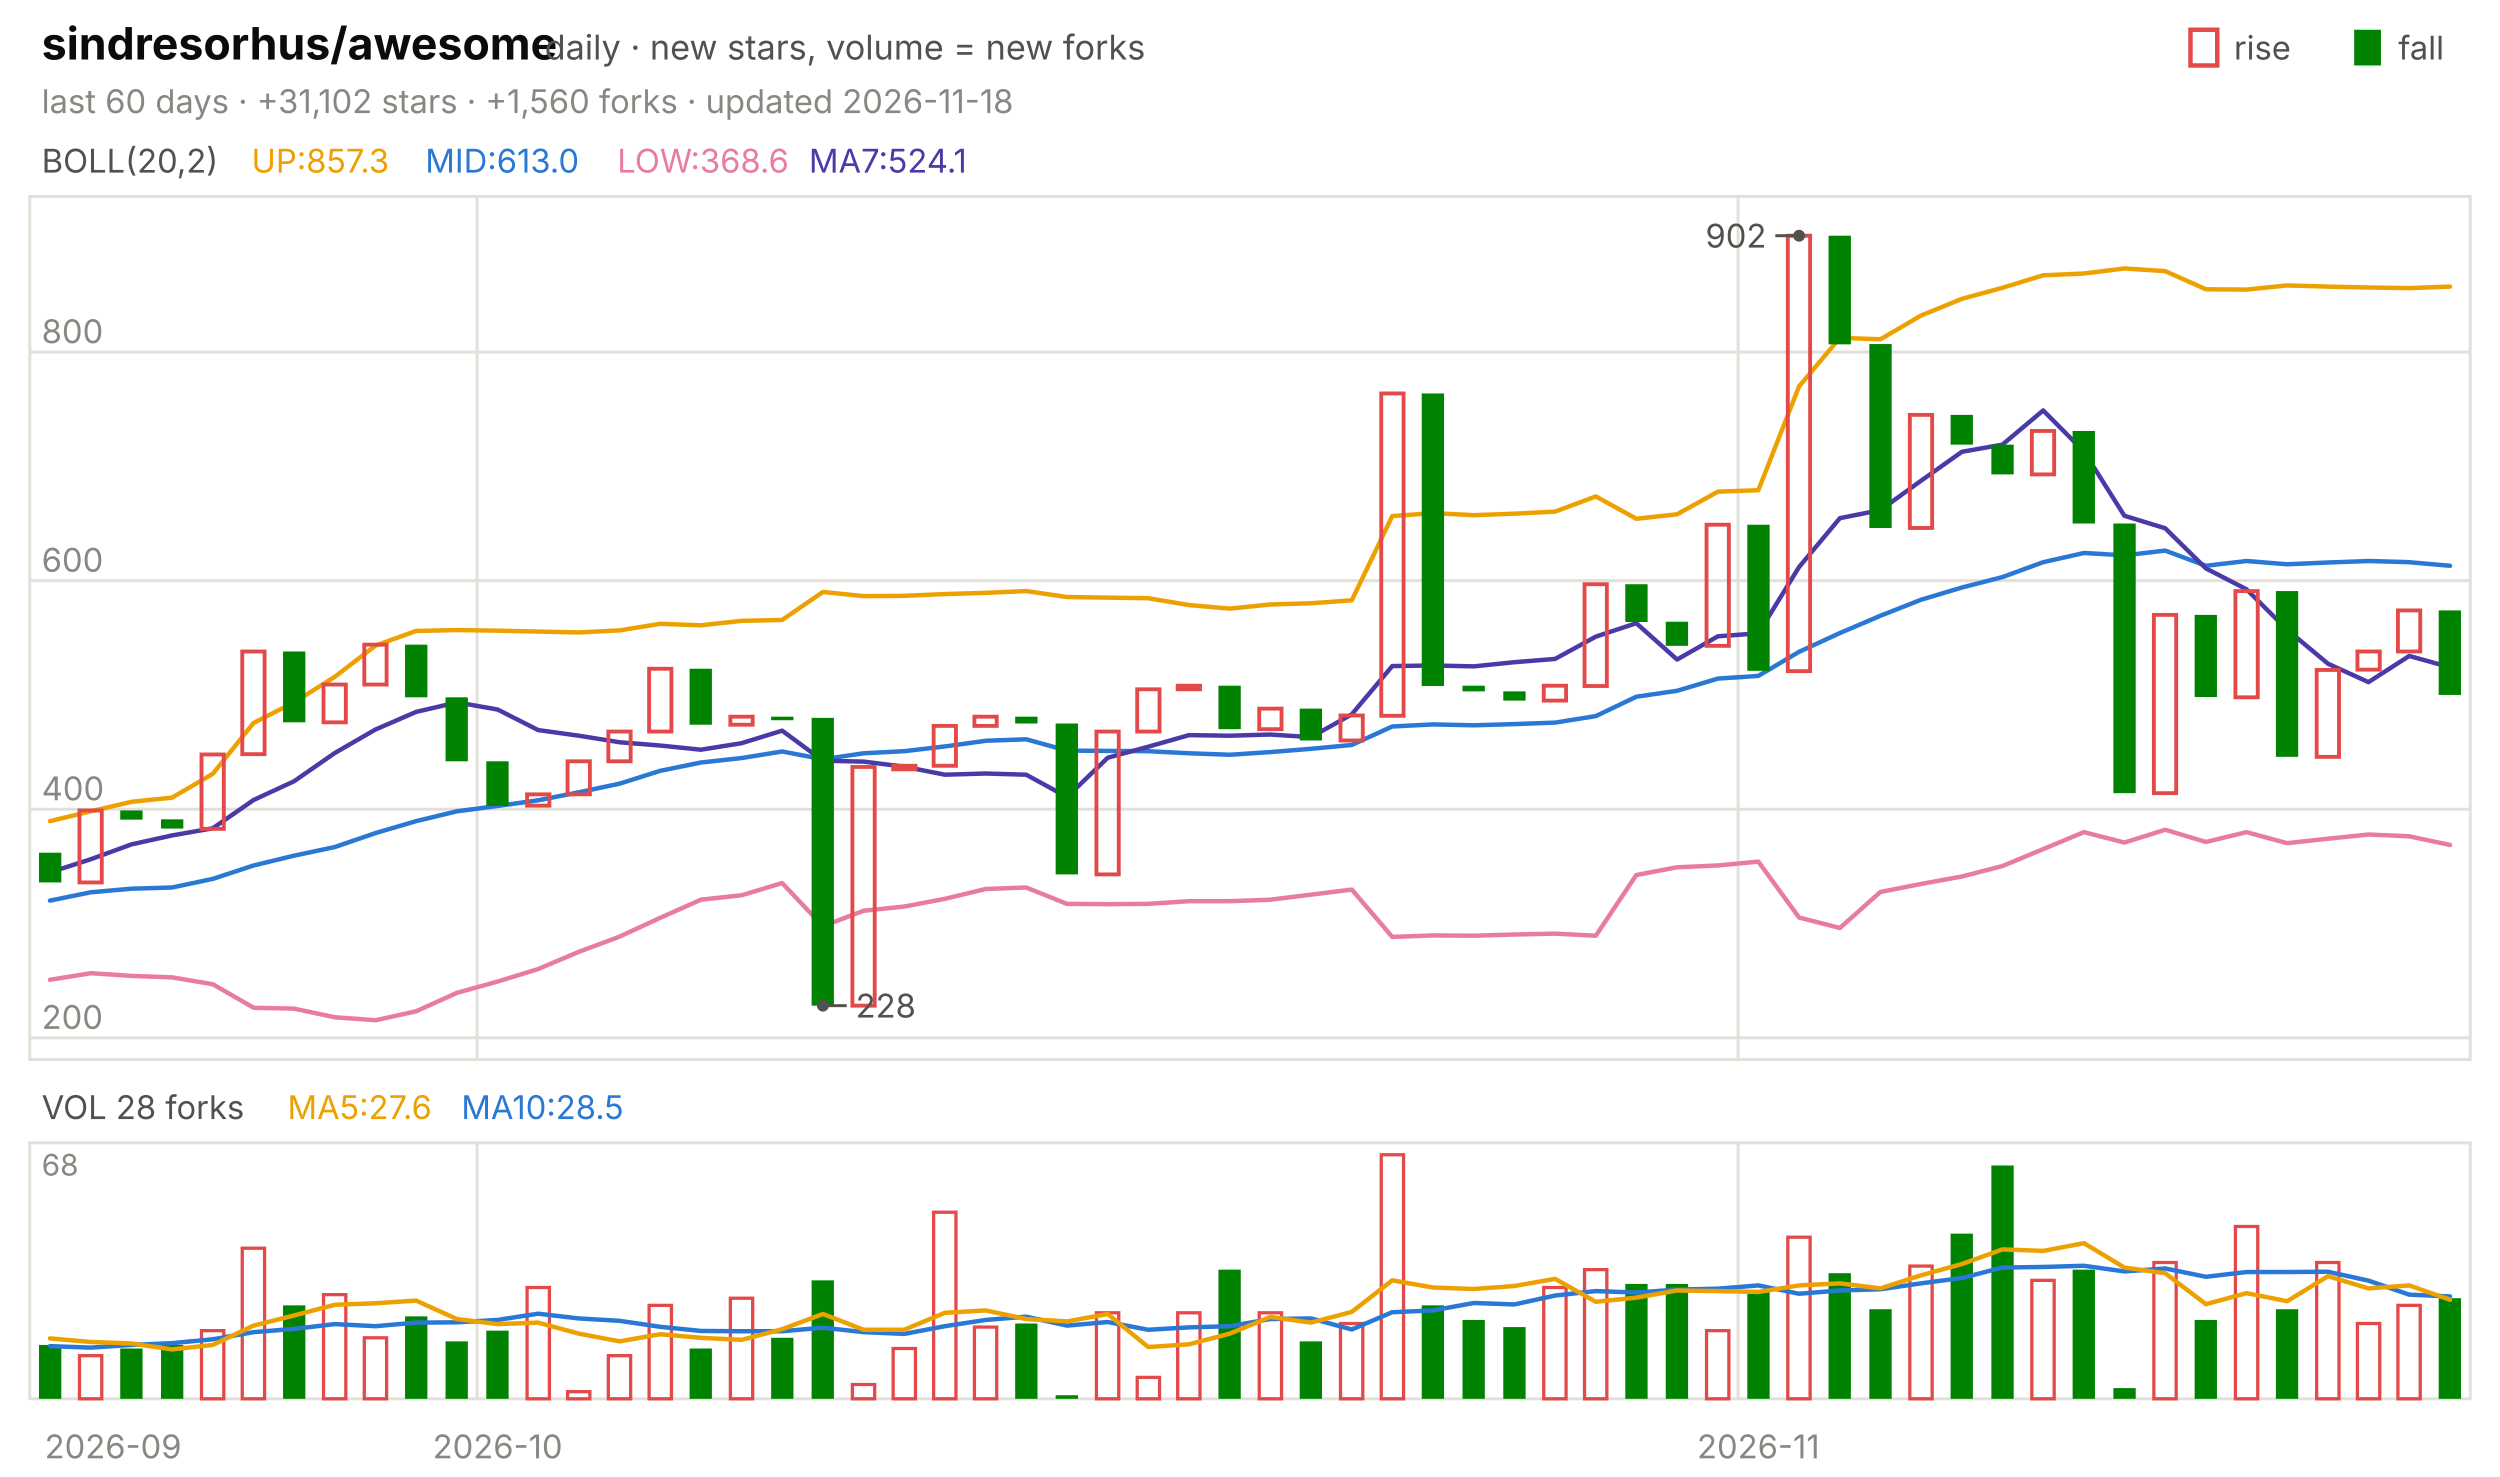
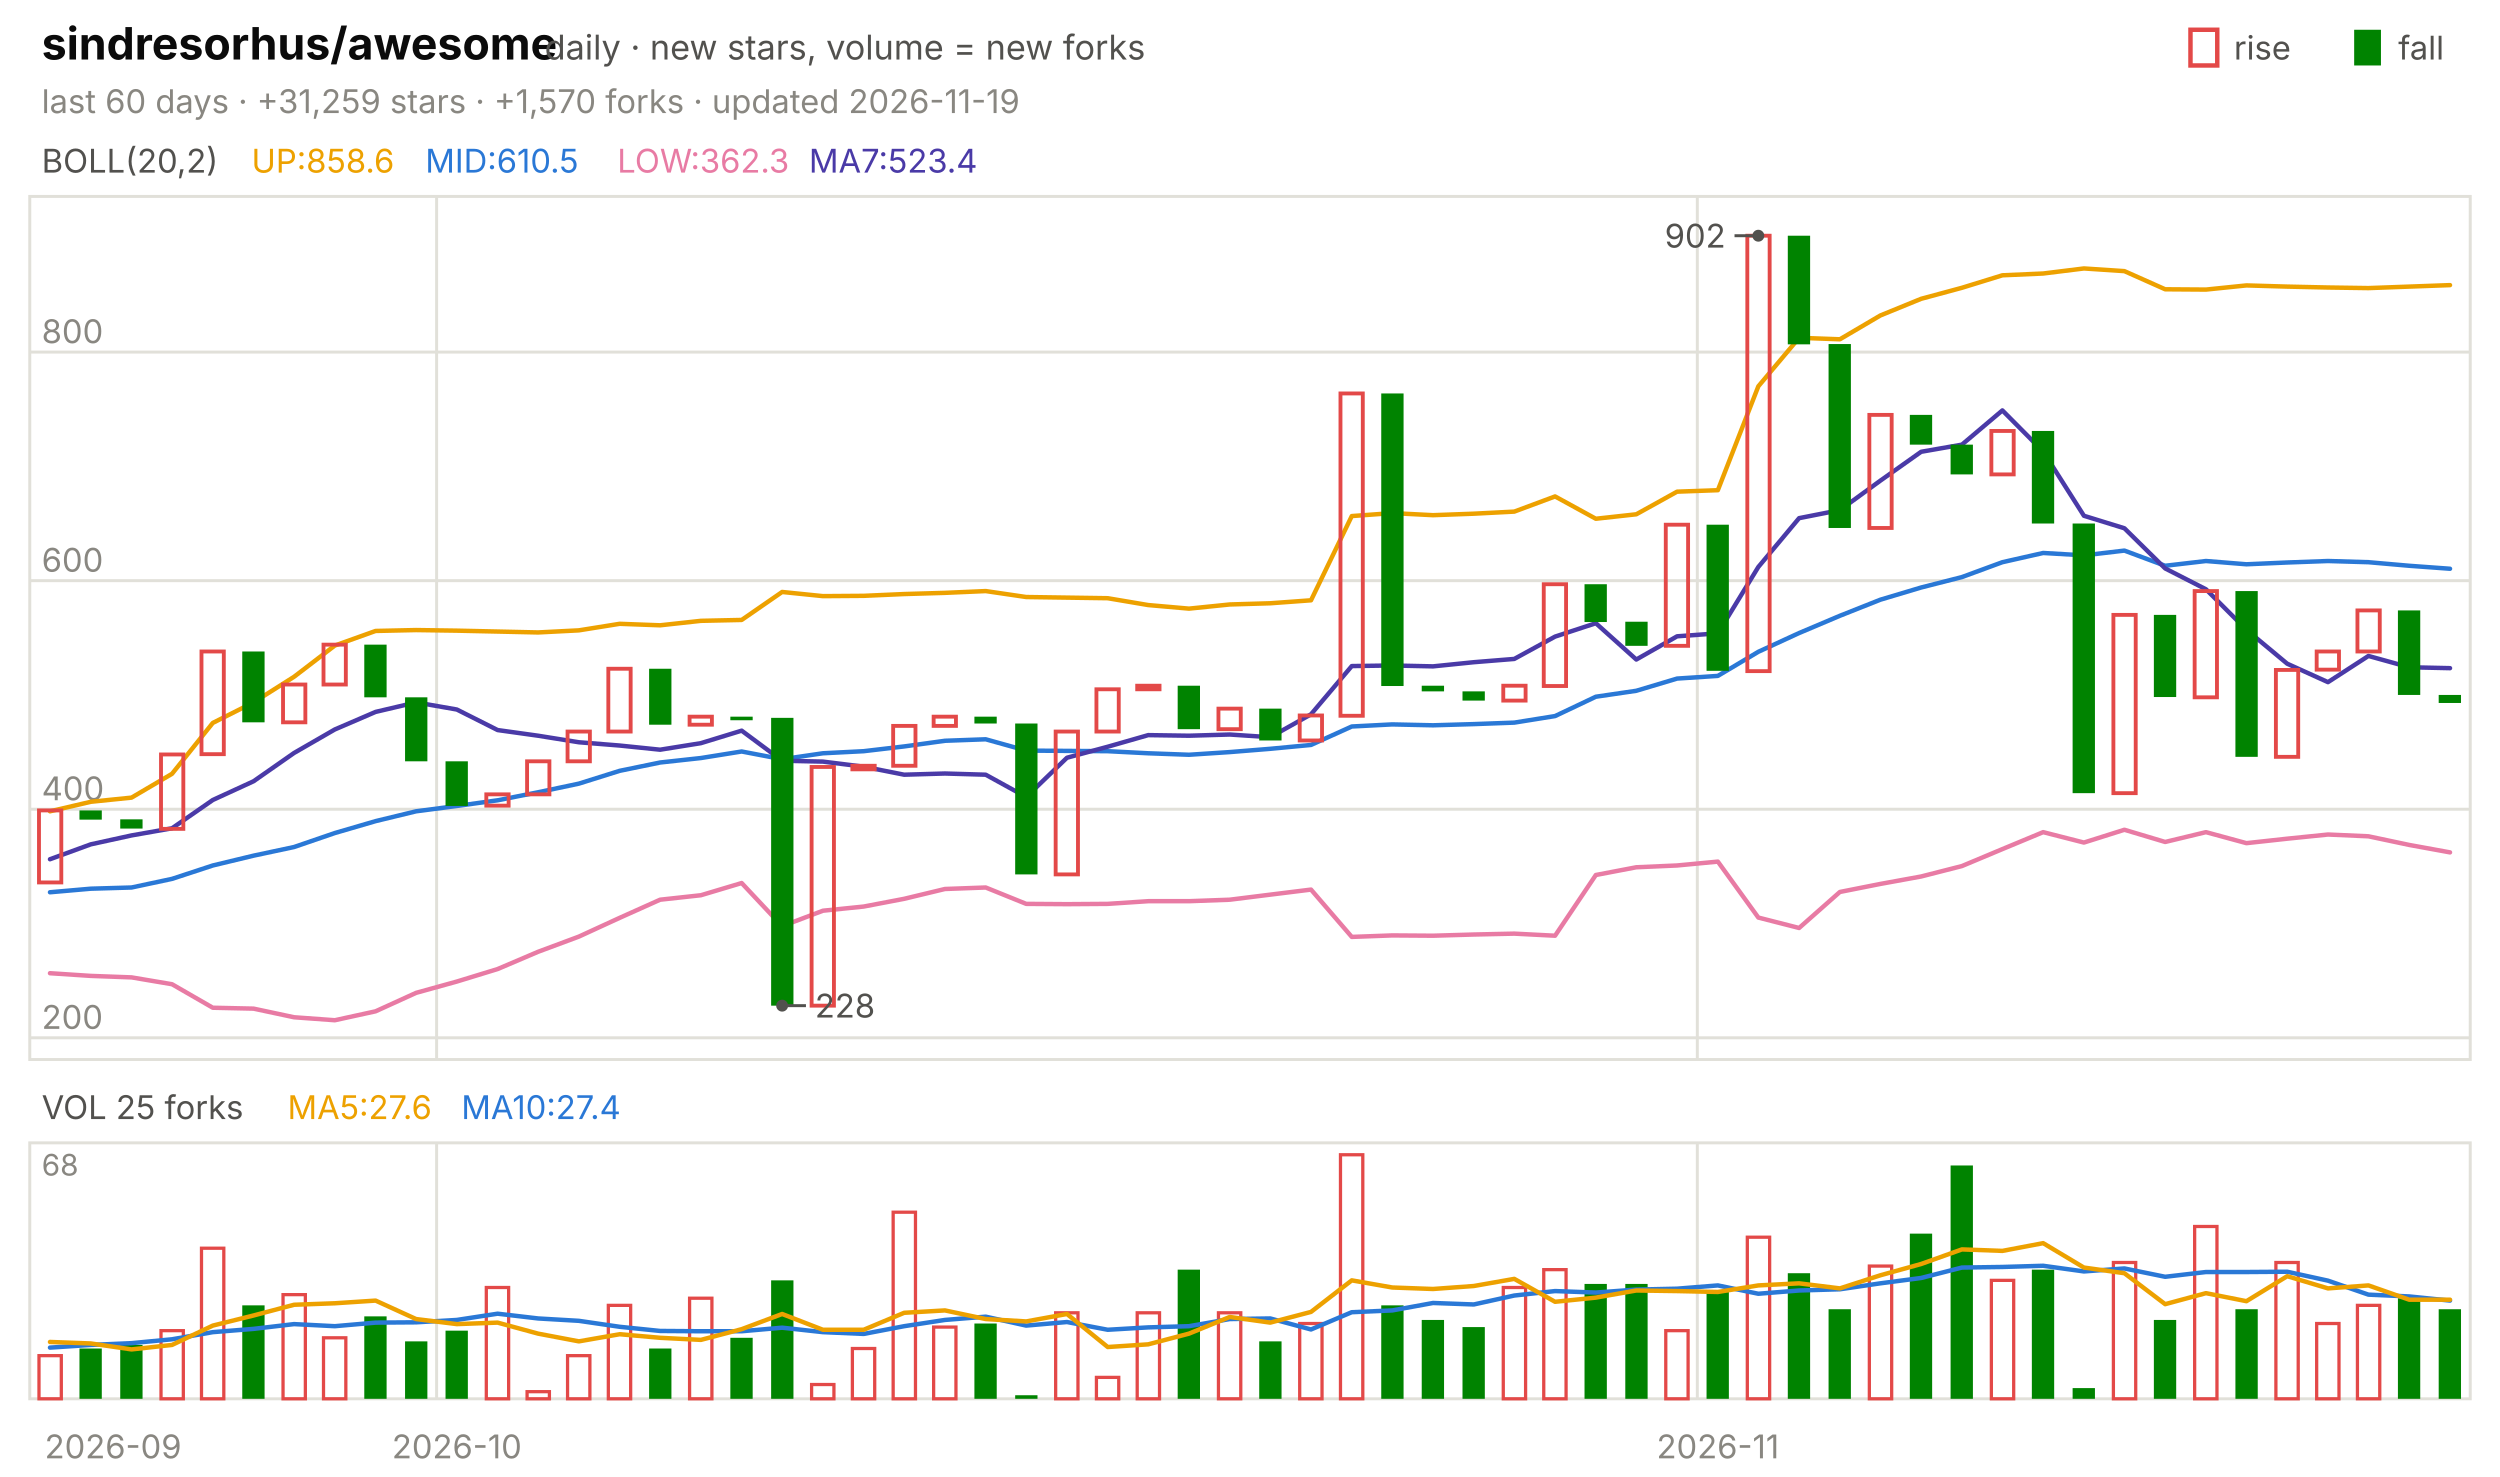
<svg xmlns="http://www.w3.org/2000/svg" viewBox="0 0 840 496" width="840" height="496" font-family="-apple-system,'Segoe UI',system-ui,sans-serif" role="img" aria-label="sindresorhus/awesome candlestick chart">
  <text x="14.0" y="20.0" font-size="15" fill="#0b0b0b" font-weight="650">sindresorhus/awesome</text>
  <text x="183.0" y="20.0" font-size="11.5" fill="#52514e">daily · new stars, volume = new forks</text>
  <text x="805.8" y="20.0" font-size="11.0" fill="#52514e">fall</text>
  <rect x="791" y="10" width="9" height="12" fill="#008300" />
  <text x="750.6" y="20.0" font-size="11.0" fill="#52514e">rise</text>
  <rect x="736" y="10" width="9" height="12" fill="none" stroke="#e34948" stroke-width="1.5" />
-   <text x="14.0" y="38.0" font-size="11.0" fill="#898781">last 60 days · +31,102 stars · +1,560 forks · updated 2026-11-18</text>
+   <text x="14.0" y="38.0" font-size="11.0" fill="#898781">last 60 days · +31,259 stars · +1,570 forks · updated 2026-11-19</text>
  <rect x="10" y="66" width="820" height="290" fill="none" stroke="#e1e0d9" />
  <rect x="10" y="384" width="820" height="86" fill="none" stroke="#e1e0d9" />
  <text x="38.0" y="490.0" font-size="11.0" fill="#898781" text-anchor="middle">2026-09</text>
-   <line x1="160.3" y1="66.0" x2="160.3" y2="356.0" stroke="#e1e0d9" stroke-width="1.0" />
-   <line x1="160.3" y1="384.0" x2="160.3" y2="470.0" stroke="#e1e0d9" stroke-width="1.0" />
-   <text x="167.2" y="490.0" font-size="11.0" fill="#898781" text-anchor="middle">2026-10</text>
-   <line x1="584.0" y1="66.0" x2="584.0" y2="356.0" stroke="#e1e0d9" stroke-width="1.0" />
-   <line x1="584.0" y1="384.0" x2="584.0" y2="470.0" stroke="#e1e0d9" stroke-width="1.0" />
-   <text x="590.8" y="490.0" font-size="11.0" fill="#898781" text-anchor="middle">2026-11</text>
+   <line x1="146.7" y1="66.0" x2="146.7" y2="356.0" stroke="#e1e0d9" stroke-width="1.0" />
+   <line x1="146.7" y1="384.0" x2="146.7" y2="470.0" stroke="#e1e0d9" stroke-width="1.0" />
+   <text x="153.5" y="490.0" font-size="11.0" fill="#898781" text-anchor="middle">2026-10</text>
+   <line x1="570.3" y1="66.0" x2="570.3" y2="356.0" stroke="#e1e0d9" stroke-width="1.0" />
+   <line x1="570.3" y1="384.0" x2="570.3" y2="470.0" stroke="#e1e0d9" stroke-width="1.0" />
+   <text x="577.2" y="490.0" font-size="11.0" fill="#898781" text-anchor="middle">2026-11</text>
  <text x="14.0" y="58.0" font-size="11.0" fill="#52514e">BOLL(20,2)</text>
-   <text x="84.5" y="58.0" font-size="11.0" fill="#eda100">UP:857.3</text>
-   <text x="142.9" y="58.0" font-size="11.0" fill="#2a78d6">MID:613.0</text>
-   <text x="207.4" y="58.0" font-size="11.0" fill="#e87ba4">LOW:368.6</text>
-   <text x="271.8" y="58.0" font-size="11.0" fill="#4a3aa7">MA7:524.1</text>
+   <text x="84.5" y="58.0" font-size="11.0" fill="#eda100">UP:858.6</text>
+   <text x="142.9" y="58.0" font-size="11.0" fill="#2a78d6">MID:610.5</text>
+   <text x="207.4" y="58.0" font-size="11.0" fill="#e87ba4">LOW:362.3</text>
+   <text x="271.8" y="58.0" font-size="11.0" fill="#4a3aa7">MA7:523.4</text>
  <line x1="10.0" y1="348.7" x2="830.0" y2="348.7" stroke="#e1e0d9" stroke-width="1.0" />
  <text x="14.0" y="345.7" font-size="11.0" fill="#898781">200</text>
  <line x1="10.0" y1="271.9" x2="830.0" y2="271.9" stroke="#e1e0d9" stroke-width="1.0" />
  <text x="14.0" y="268.9" font-size="11.0" fill="#898781">400</text>
  <line x1="10.0" y1="195.1" x2="830.0" y2="195.1" stroke="#e1e0d9" stroke-width="1.0" />
  <text x="14.0" y="192.1" font-size="11.0" fill="#898781">600</text>
  <line x1="10.0" y1="118.3" x2="830.0" y2="118.3" stroke="#e1e0d9" stroke-width="1.0" />
  <text x="14.0" y="115.3" font-size="11.0" fill="#898781">800</text>
-   <polyline points="16.8,275.9 30.5,272.6 44.2,269.4 57.8,268.0 71.5,260.0 85.2,242.9 98.8,236.0 112.5,227.4 126.2,216.9 139.8,212.0 153.5,211.7 167.2,211.9 180.8,212.2 194.5,212.5 208.2,211.8 221.8,209.6 235.5,210.1 249.2,208.6 262.8,208.3 276.5,198.9 290.2,200.3 303.8,200.2 317.5,199.6 331.2,199.2 344.8,198.6 358.5,200.6 372.2,200.8 385.8,201.0 399.5,203.3 413.2,204.5 426.8,203.1 440.5,202.7 454.2,201.7 467.8,173.4 481.5,172.4 495.2,173.1 508.8,172.6 522.5,171.9 536.2,166.8 549.8,174.3 563.5,172.8 577.2,165.2 590.8,164.7 604.5,129.8 618.2,113.5 631.8,114.0 645.5,106.0 659.2,100.4 672.8,96.7 686.5,92.5 700.2,91.9 713.8,90.2 727.5,91.1 741.2,97.2 754.8,97.3 768.5,95.9 782.2,96.3 795.8,96.6 809.5,96.8 823.2,96.3" fill="none" stroke="#eda100" stroke-width="1.5" stroke-linejoin="round" stroke-linecap="round" />
-   <polyline points="16.8,302.6 30.5,299.8 44.2,298.6 57.8,298.2 71.5,295.3 85.2,290.8 98.8,287.5 112.5,284.6 126.2,279.9 139.8,275.9 153.5,272.6 167.2,270.8 180.8,268.9 194.5,266.2 208.2,263.3 221.8,259.0 235.5,256.2 249.2,254.7 262.8,252.5 276.5,255.1 290.2,253.1 303.8,252.4 317.5,250.8 331.2,248.9 344.8,248.4 358.5,252.2 372.2,252.3 385.8,252.4 399.5,253.1 413.2,253.6 426.8,252.7 440.5,251.6 454.2,250.3 467.8,244.1 481.5,243.4 495.2,243.7 508.8,243.3 522.5,242.8 536.2,240.6 549.8,234.1 563.5,232.1 577.2,228.0 590.8,227.1 604.5,219.0 618.2,212.7 631.8,206.9 645.5,201.5 659.2,197.4 672.8,193.9 686.5,188.9 700.2,185.8 713.8,186.6 727.5,185.0 741.2,190.1 754.8,188.5 768.5,189.6 782.2,189.0 795.8,188.5 809.5,188.9 823.2,190.1" fill="none" stroke="#2a78d6" stroke-width="1.5" stroke-linejoin="round" stroke-linecap="round" />
-   <polyline points="16.8,329.2 30.5,327.0 44.2,327.9 57.8,328.4 71.5,330.7 85.2,338.6 98.8,338.9 112.5,341.8 126.2,342.8 139.8,339.8 153.5,333.6 167.2,329.8 180.8,325.6 194.5,319.8 208.2,314.7 221.8,308.4 235.5,302.3 249.2,300.8 262.8,296.7 276.5,311.2 290.2,306.0 303.8,304.6 317.5,302.0 331.2,298.7 344.8,298.2 358.5,303.7 372.2,303.8 385.8,303.7 399.5,302.8 413.2,302.8 426.8,302.3 440.5,300.6 454.2,298.9 467.8,314.8 481.5,314.3 495.2,314.4 508.8,314.0 522.5,313.7 536.2,314.4 549.8,294.0 563.5,291.4 577.2,290.8 590.8,289.5 604.5,308.3 618.2,311.8 631.8,299.7 645.5,297.0 659.2,294.5 672.8,291.0 686.5,285.3 700.2,279.6 713.8,283.1 727.5,278.8 741.2,282.9 754.8,279.6 768.5,283.3 782.2,281.8 795.8,280.4 809.5,281.0 823.2,283.9" fill="none" stroke="#e87ba4" stroke-width="1.5" stroke-linejoin="round" stroke-linecap="round" />
-   <polyline points="16.8,293.1 30.5,288.7 44.2,283.7 57.8,280.7 71.5,278.3 85.2,268.8 98.8,262.5 112.5,253.0 126.2,245.1 139.8,239.2 153.5,236.0 167.2,238.4 180.8,245.3 194.5,247.2 208.2,249.4 221.8,250.5 235.5,251.9 249.2,249.7 262.8,245.5 276.5,255.6 290.2,255.9 303.8,257.6 317.5,260.3 331.2,259.9 344.8,260.3 358.5,267.8 372.2,254.6 385.8,250.9 399.5,247.0 413.2,247.2 426.8,246.8 440.5,247.7 454.2,240.0 467.8,223.8 481.5,223.6 495.2,223.9 508.8,222.5 522.5,221.4 536.2,213.9 549.8,209.4 563.5,221.6 577.2,213.8 590.8,212.8 604.5,190.5 618.2,174.1 631.8,171.4 645.5,161.5 659.2,151.8 672.8,149.4 686.5,137.9 700.2,151.7 713.8,173.3 727.5,177.5 741.2,191.0 754.8,198.0 768.5,211.6 782.2,223.0 795.8,229.2 809.5,220.4 823.2,224.2" fill="none" stroke="#4a3aa7" stroke-width="1.5" stroke-linejoin="round" stroke-linecap="round" />
-   <rect x="13.1" y="286.5" width="7.5" height="10.0" fill="#008300" />
-   <rect x="26.7" y="272.3" width="7.5" height="24.2" fill="none" stroke="#e34948" stroke-width="1.3" />
-   <rect x="40.4" y="272.3" width="7.5" height="3.1" fill="#008300" />
-   <rect x="54.1" y="275.3" width="7.5" height="3.1" fill="#008300" />
-   <rect x="67.7" y="253.5" width="7.5" height="25.0" fill="none" stroke="#e34948" stroke-width="1.3" />
-   <rect x="81.4" y="218.9" width="7.5" height="34.5" fill="none" stroke="#e34948" stroke-width="1.3" />
-   <rect x="95.1" y="218.9" width="7.5" height="23.8" fill="#008300" />
-   <rect x="108.7" y="230.0" width="7.5" height="12.7" fill="none" stroke="#e34948" stroke-width="1.3" />
-   <rect x="122.4" y="216.6" width="7.5" height="13.4" fill="none" stroke="#e34948" stroke-width="1.3" />
-   <rect x="136.1" y="216.6" width="7.5" height="17.7" fill="#008300" />
-   <rect x="149.7" y="234.3" width="7.5" height="21.5" fill="#008300" />
-   <rect x="163.4" y="255.8" width="7.5" height="15.0" fill="#008300" />
-   <rect x="177.1" y="266.9" width="7.5" height="3.8" fill="none" stroke="#e34948" stroke-width="1.3" />
-   <rect x="190.7" y="255.8" width="7.5" height="11.1" fill="none" stroke="#e34948" stroke-width="1.3" />
-   <rect x="204.4" y="245.8" width="7.5" height="10.0" fill="none" stroke="#e34948" stroke-width="1.3" />
-   <rect x="218.1" y="224.7" width="7.5" height="21.1" fill="none" stroke="#e34948" stroke-width="1.3" />
-   <rect x="231.7" y="224.7" width="7.5" height="18.8" fill="#008300" />
-   <rect x="245.4" y="240.8" width="7.5" height="2.7" fill="none" stroke="#e34948" stroke-width="1.3" />
-   <rect x="259.1" y="240.8" width="7.5" height="1.2" fill="#008300" />
-   <rect x="272.7" y="241.2" width="7.5" height="96.7" fill="#008300" />
-   <rect x="286.4" y="257.7" width="7.5" height="80.2" fill="none" stroke="#e34948" stroke-width="1.3" />
-   <rect x="300.1" y="257.3" width="7.5" height="1.2" fill="none" stroke="#e34948" stroke-width="1.3" />
-   <rect x="313.7" y="243.9" width="7.5" height="13.4" fill="none" stroke="#e34948" stroke-width="1.3" />
-   <rect x="327.4" y="240.8" width="7.5" height="3.1" fill="none" stroke="#e34948" stroke-width="1.3" />
-   <rect x="341.1" y="240.8" width="7.5" height="2.3" fill="#008300" />
-   <rect x="354.7" y="243.1" width="7.5" height="50.7" fill="#008300" />
-   <rect x="368.4" y="245.8" width="7.5" height="48.0" fill="none" stroke="#e34948" stroke-width="1.3" />
-   <rect x="382.1" y="231.6" width="7.5" height="14.2" fill="none" stroke="#e34948" stroke-width="1.3" />
-   <rect x="395.7" y="230.4" width="7.5" height="1.2" fill="none" stroke="#e34948" stroke-width="1.3" />
-   <rect x="409.4" y="230.4" width="7.5" height="14.6" fill="#008300" />
-   <rect x="423.1" y="238.1" width="7.5" height="6.9" fill="none" stroke="#e34948" stroke-width="1.3" />
-   <rect x="436.7" y="238.1" width="7.5" height="10.7" fill="#008300" />
-   <rect x="450.4" y="240.4" width="7.5" height="8.4" fill="none" stroke="#e34948" stroke-width="1.3" />
-   <rect x="464.1" y="132.2" width="7.5" height="108.3" fill="none" stroke="#e34948" stroke-width="1.3" />
-   <rect x="477.7" y="132.2" width="7.5" height="98.3" fill="#008300" />
-   <rect x="491.4" y="230.4" width="7.5" height="1.9" fill="#008300" />
-   <rect x="505.1" y="232.3" width="7.5" height="3.1" fill="#008300" />
-   <rect x="518.7" y="230.4" width="7.5" height="5.0" fill="none" stroke="#e34948" stroke-width="1.3" />
-   <rect x="532.4" y="196.3" width="7.5" height="34.2" fill="none" stroke="#e34948" stroke-width="1.3" />
-   <rect x="546.1" y="196.3" width="7.5" height="12.7" fill="#008300" />
-   <rect x="559.7" y="208.9" width="7.5" height="8.1" fill="#008300" />
-   <rect x="573.4" y="176.3" width="7.5" height="40.7" fill="none" stroke="#e34948" stroke-width="1.3" />
-   <rect x="587.1" y="176.3" width="7.5" height="49.1" fill="#008300" />
-   <rect x="600.7" y="79.2" width="7.5" height="146.3" fill="none" stroke="#e34948" stroke-width="1.3" />
-   <rect x="614.4" y="79.2" width="7.5" height="36.5" fill="#008300" />
-   <rect x="628.1" y="115.6" width="7.5" height="61.8" fill="#008300" />
-   <rect x="641.7" y="139.4" width="7.5" height="38.0" fill="none" stroke="#e34948" stroke-width="1.3" />
-   <rect x="655.4" y="139.4" width="7.5" height="10.0" fill="#008300" />
-   <rect x="669.1" y="149.4" width="7.5" height="10.0" fill="#008300" />
-   <rect x="682.7" y="144.8" width="7.5" height="14.6" fill="none" stroke="#e34948" stroke-width="1.3" />
-   <rect x="696.4" y="144.8" width="7.5" height="31.1" fill="#008300" />
-   <rect x="710.1" y="175.9" width="7.5" height="90.6" fill="#008300" />
-   <rect x="723.7" y="206.6" width="7.5" height="59.9" fill="none" stroke="#e34948" stroke-width="1.3" />
-   <rect x="737.4" y="206.6" width="7.5" height="27.6" fill="#008300" />
-   <rect x="751.1" y="198.6" width="7.5" height="35.7" fill="none" stroke="#e34948" stroke-width="1.3" />
-   <rect x="764.7" y="198.6" width="7.5" height="55.7" fill="#008300" />
-   <rect x="778.4" y="225.1" width="7.5" height="29.2" fill="none" stroke="#e34948" stroke-width="1.3" />
-   <rect x="792.1" y="218.9" width="7.5" height="6.1" fill="none" stroke="#e34948" stroke-width="1.3" />
-   <rect x="805.7" y="205.1" width="7.5" height="13.8" fill="none" stroke="#e34948" stroke-width="1.3" />
-   <rect x="819.4" y="205.1" width="7.5" height="28.4" fill="#008300" />
-   <circle cx="604.5" cy="79.2" r="2" fill="#52514e" />
-   <line x1="604.5" y1="79.2" x2="596.5" y2="79.2" stroke="#52514e" stroke-width="1.0" />
-   <text x="593.5" y="83.2" font-size="11.0" fill="#52514e" text-anchor="end">902</text>
-   <circle cx="276.5" cy="337.9" r="2" fill="#52514e" />
-   <line x1="276.5" y1="337.9" x2="284.5" y2="337.9" stroke="#52514e" stroke-width="1.0" />
-   <text x="287.5" y="341.9" font-size="11.0" fill="#52514e">228</text>
-   <text x="14.0" y="376.0" font-size="11.0" fill="#52514e">VOL 28 forks</text>
+   <polyline points="16.8,272.6 30.5,269.4 44.2,268.0 57.8,260.0 71.5,242.9 85.2,236.0 98.8,227.4 112.5,216.9 126.2,212.0 139.8,211.7 153.5,211.9 167.2,212.2 180.8,212.5 194.5,211.8 208.2,209.6 221.8,210.1 235.5,208.6 249.2,208.3 262.8,198.9 276.5,200.3 290.2,200.2 303.8,199.6 317.5,199.2 331.2,198.6 344.8,200.6 358.5,200.8 372.2,201.0 385.8,203.3 399.5,204.5 413.2,203.1 426.8,202.7 440.5,201.7 454.2,173.4 467.8,172.4 481.5,173.1 495.2,172.6 508.8,171.9 522.5,166.8 536.2,174.3 549.8,172.8 563.5,165.2 577.2,164.7 590.8,129.8 604.5,113.5 618.2,114.0 631.8,106.0 645.5,100.4 659.2,96.7 672.8,92.5 686.5,91.9 700.2,90.2 713.8,91.1 727.5,97.2 741.2,97.3 754.8,95.9 768.5,96.3 782.2,96.6 795.8,96.8 809.5,96.3 823.2,95.8" fill="none" stroke="#eda100" stroke-width="1.5" stroke-linejoin="round" stroke-linecap="round" />
+   <polyline points="16.8,299.8 30.5,298.6 44.2,298.2 57.8,295.3 71.5,290.8 85.2,287.5 98.8,284.6 112.5,279.9 126.2,275.9 139.8,272.6 153.5,270.8 167.2,268.9 180.8,266.2 194.5,263.3 208.2,259.0 221.8,256.2 235.5,254.7 249.2,252.5 262.8,255.1 276.5,253.1 290.2,252.4 303.8,250.8 317.5,248.9 331.2,248.4 344.8,252.2 358.5,252.3 372.2,252.4 385.8,253.1 399.5,253.6 413.2,252.7 426.8,251.6 440.5,250.3 454.2,244.1 467.8,243.4 481.5,243.7 495.2,243.3 508.8,242.8 522.5,240.6 536.2,234.1 549.8,232.1 563.5,228.0 577.2,227.1 590.8,219.0 604.5,212.7 618.2,206.9 631.8,201.5 645.5,197.4 659.2,193.9 672.8,188.9 686.5,185.8 700.2,186.6 713.8,185.0 727.5,190.1 741.2,188.5 754.8,189.6 768.5,189.0 782.2,188.5 795.8,188.9 809.5,190.1 823.2,191.1" fill="none" stroke="#2a78d6" stroke-width="1.5" stroke-linejoin="round" stroke-linecap="round" />
+   <polyline points="16.8,327.0 30.5,327.9 44.2,328.4 57.8,330.7 71.5,338.6 85.2,338.9 98.8,341.8 112.5,342.8 126.2,339.8 139.8,333.6 153.5,329.8 167.2,325.6 180.8,319.8 194.5,314.7 208.2,308.4 221.8,302.3 235.5,300.8 249.2,296.7 262.8,311.2 276.5,306.0 290.2,304.6 303.8,302.0 317.5,298.7 331.2,298.2 344.8,303.7 358.5,303.8 372.2,303.7 385.8,302.8 399.5,302.8 413.2,302.3 426.8,300.6 440.5,298.9 454.2,314.8 467.8,314.3 481.5,314.4 495.2,314.0 508.8,313.7 522.5,314.4 536.2,294.0 549.8,291.4 563.5,290.8 577.2,289.5 590.8,308.3 604.5,311.8 618.2,299.7 631.8,297.0 645.5,294.5 659.2,291.0 672.8,285.3 686.5,279.6 700.2,283.1 713.8,278.8 727.5,282.9 741.2,279.6 754.8,283.3 768.5,281.8 782.2,280.4 795.8,281.0 809.5,283.9 823.2,286.4" fill="none" stroke="#e87ba4" stroke-width="1.5" stroke-linejoin="round" stroke-linecap="round" />
+   <polyline points="16.8,288.7 30.5,283.7 44.2,280.7 57.8,278.3 71.5,268.8 85.2,262.5 98.8,253.0 112.5,245.1 126.2,239.2 139.8,236.0 153.5,238.4 167.2,245.3 180.8,247.2 194.5,249.4 208.2,250.5 221.8,251.9 235.5,249.7 249.2,245.5 262.8,255.6 276.5,255.9 290.2,257.6 303.8,260.3 317.5,259.9 331.2,260.3 344.8,267.8 358.5,254.6 372.2,250.9 385.8,247.0 399.5,247.2 413.2,246.8 426.8,247.7 440.5,240.0 454.2,223.8 467.8,223.6 481.5,223.9 495.2,222.5 508.8,221.4 522.5,213.9 536.2,209.4 549.8,221.6 563.5,213.8 577.2,212.8 590.8,190.5 604.5,174.1 618.2,171.4 631.8,161.5 645.5,151.8 659.2,149.4 672.8,137.9 686.5,151.7 700.2,173.3 713.8,177.5 727.5,191.0 741.2,198.0 754.8,211.6 768.5,223.0 782.2,229.2 795.8,220.4 809.5,224.2 823.2,224.5" fill="none" stroke="#4a3aa7" stroke-width="1.5" stroke-linejoin="round" stroke-linecap="round" />
+   <rect x="13.1" y="272.3" width="7.5" height="24.2" fill="none" stroke="#e34948" stroke-width="1.3" />
+   <rect x="26.7" y="272.3" width="7.5" height="3.1" fill="#008300" />
+   <rect x="40.4" y="275.3" width="7.5" height="3.1" fill="#008300" />
+   <rect x="54.1" y="253.5" width="7.5" height="25.0" fill="none" stroke="#e34948" stroke-width="1.3" />
+   <rect x="67.7" y="218.9" width="7.5" height="34.5" fill="none" stroke="#e34948" stroke-width="1.3" />
+   <rect x="81.4" y="218.9" width="7.5" height="23.8" fill="#008300" />
+   <rect x="95.1" y="230.0" width="7.5" height="12.7" fill="none" stroke="#e34948" stroke-width="1.3" />
+   <rect x="108.7" y="216.6" width="7.5" height="13.4" fill="none" stroke="#e34948" stroke-width="1.3" />
+   <rect x="122.4" y="216.6" width="7.5" height="17.7" fill="#008300" />
+   <rect x="136.1" y="234.3" width="7.5" height="21.5" fill="#008300" />
+   <rect x="149.7" y="255.8" width="7.5" height="15.0" fill="#008300" />
+   <rect x="163.4" y="266.9" width="7.5" height="3.8" fill="none" stroke="#e34948" stroke-width="1.3" />
+   <rect x="177.1" y="255.8" width="7.5" height="11.1" fill="none" stroke="#e34948" stroke-width="1.3" />
+   <rect x="190.7" y="245.8" width="7.5" height="10.0" fill="none" stroke="#e34948" stroke-width="1.3" />
+   <rect x="204.4" y="224.7" width="7.5" height="21.1" fill="none" stroke="#e34948" stroke-width="1.3" />
+   <rect x="218.1" y="224.7" width="7.5" height="18.8" fill="#008300" />
+   <rect x="231.7" y="240.8" width="7.5" height="2.7" fill="none" stroke="#e34948" stroke-width="1.3" />
+   <rect x="245.4" y="240.8" width="7.5" height="1.2" fill="#008300" />
+   <rect x="259.1" y="241.2" width="7.5" height="96.7" fill="#008300" />
+   <rect x="272.7" y="257.7" width="7.5" height="80.2" fill="none" stroke="#e34948" stroke-width="1.3" />
+   <rect x="286.4" y="257.3" width="7.5" height="1.2" fill="none" stroke="#e34948" stroke-width="1.3" />
+   <rect x="300.1" y="243.9" width="7.5" height="13.4" fill="none" stroke="#e34948" stroke-width="1.3" />
+   <rect x="313.7" y="240.8" width="7.5" height="3.1" fill="none" stroke="#e34948" stroke-width="1.3" />
+   <rect x="327.4" y="240.8" width="7.5" height="2.3" fill="#008300" />
+   <rect x="341.1" y="243.1" width="7.5" height="50.7" fill="#008300" />
+   <rect x="354.7" y="245.8" width="7.5" height="48.0" fill="none" stroke="#e34948" stroke-width="1.3" />
+   <rect x="368.4" y="231.6" width="7.5" height="14.2" fill="none" stroke="#e34948" stroke-width="1.3" />
+   <rect x="382.1" y="230.4" width="7.5" height="1.2" fill="none" stroke="#e34948" stroke-width="1.3" />
+   <rect x="395.7" y="230.4" width="7.5" height="14.6" fill="#008300" />
+   <rect x="409.4" y="238.1" width="7.5" height="6.9" fill="none" stroke="#e34948" stroke-width="1.3" />
+   <rect x="423.1" y="238.1" width="7.5" height="10.7" fill="#008300" />
+   <rect x="436.7" y="240.4" width="7.5" height="8.4" fill="none" stroke="#e34948" stroke-width="1.3" />
+   <rect x="450.4" y="132.2" width="7.5" height="108.3" fill="none" stroke="#e34948" stroke-width="1.3" />
+   <rect x="464.1" y="132.2" width="7.5" height="98.3" fill="#008300" />
+   <rect x="477.7" y="230.4" width="7.5" height="1.9" fill="#008300" />
+   <rect x="491.4" y="232.3" width="7.5" height="3.1" fill="#008300" />
+   <rect x="505.1" y="230.4" width="7.5" height="5.0" fill="none" stroke="#e34948" stroke-width="1.3" />
+   <rect x="518.7" y="196.3" width="7.5" height="34.2" fill="none" stroke="#e34948" stroke-width="1.3" />
+   <rect x="532.4" y="196.3" width="7.5" height="12.7" fill="#008300" />
+   <rect x="546.1" y="208.9" width="7.5" height="8.1" fill="#008300" />
+   <rect x="559.7" y="176.3" width="7.5" height="40.7" fill="none" stroke="#e34948" stroke-width="1.3" />
+   <rect x="573.4" y="176.3" width="7.5" height="49.1" fill="#008300" />
+   <rect x="587.1" y="79.2" width="7.5" height="146.3" fill="none" stroke="#e34948" stroke-width="1.3" />
+   <rect x="600.7" y="79.2" width="7.5" height="36.5" fill="#008300" />
+   <rect x="614.4" y="115.6" width="7.5" height="61.8" fill="#008300" />
+   <rect x="628.1" y="139.4" width="7.5" height="38.0" fill="none" stroke="#e34948" stroke-width="1.3" />
+   <rect x="641.7" y="139.4" width="7.5" height="10.0" fill="#008300" />
+   <rect x="655.4" y="149.4" width="7.5" height="10.0" fill="#008300" />
+   <rect x="669.1" y="144.8" width="7.5" height="14.6" fill="none" stroke="#e34948" stroke-width="1.3" />
+   <rect x="682.7" y="144.8" width="7.5" height="31.1" fill="#008300" />
+   <rect x="696.4" y="175.9" width="7.5" height="90.6" fill="#008300" />
+   <rect x="710.1" y="206.6" width="7.5" height="59.9" fill="none" stroke="#e34948" stroke-width="1.3" />
+   <rect x="723.7" y="206.6" width="7.5" height="27.6" fill="#008300" />
+   <rect x="737.4" y="198.6" width="7.5" height="35.7" fill="none" stroke="#e34948" stroke-width="1.3" />
+   <rect x="751.1" y="198.6" width="7.5" height="55.7" fill="#008300" />
+   <rect x="764.7" y="225.1" width="7.5" height="29.2" fill="none" stroke="#e34948" stroke-width="1.3" />
+   <rect x="778.4" y="218.9" width="7.5" height="6.1" fill="none" stroke="#e34948" stroke-width="1.3" />
+   <rect x="792.1" y="205.1" width="7.5" height="13.8" fill="none" stroke="#e34948" stroke-width="1.3" />
+   <rect x="805.7" y="205.1" width="7.5" height="28.4" fill="#008300" />
+   <rect x="819.4" y="233.5" width="7.5" height="2.7" fill="#008300" />
+   <circle cx="590.8" cy="79.2" r="2" fill="#52514e" />
+   <line x1="590.8" y1="79.2" x2="582.8" y2="79.2" stroke="#52514e" stroke-width="1.0" />
+   <text x="579.8" y="83.2" font-size="11.0" fill="#52514e" text-anchor="end">902</text>
+   <circle cx="262.8" cy="337.9" r="2" fill="#52514e" />
+   <line x1="262.8" y1="337.9" x2="270.8" y2="337.9" stroke="#52514e" stroke-width="1.0" />
+   <text x="273.8" y="341.9" font-size="11.0" fill="#52514e">228</text>
+   <text x="14.0" y="376.0" font-size="11.0" fill="#52514e">VOL 25 forks</text>
  <text x="96.6" y="376.0" font-size="11.0" fill="#eda100">MA5:27.6</text>
-   <text x="155.0" y="376.0" font-size="11.0" fill="#2a78d6">MA10:28.5</text>
+   <text x="155.0" y="376.0" font-size="11.0" fill="#2a78d6">MA10:27.4</text>
  <text x="14.0" y="395.0" font-size="10" fill="#898781">68</text>
-   <rect x="13.1" y="451.9" width="7.5" height="18.1" fill="#008300" />
-   <rect x="26.7" y="455.5" width="7.5" height="14.5" fill="none" stroke="#e34948" stroke-width="1.1" />
-   <rect x="40.4" y="453.1" width="7.5" height="16.9" fill="#008300" />
-   <rect x="54.1" y="451.9" width="7.5" height="18.1" fill="#008300" />
-   <rect x="67.7" y="447.1" width="7.5" height="22.9" fill="none" stroke="#e34948" stroke-width="1.1" />
-   <rect x="81.4" y="419.4" width="7.5" height="50.6" fill="none" stroke="#e34948" stroke-width="1.1" />
-   <rect x="95.1" y="438.6" width="7.5" height="31.4" fill="#008300" />
-   <rect x="108.7" y="435.0" width="7.5" height="35.0" fill="none" stroke="#e34948" stroke-width="1.1" />
-   <rect x="122.4" y="449.5" width="7.5" height="20.5" fill="none" stroke="#e34948" stroke-width="1.1" />
-   <rect x="136.1" y="442.3" width="7.5" height="27.7" fill="#008300" />
-   <rect x="149.7" y="450.7" width="7.5" height="19.3" fill="#008300" />
-   <rect x="163.4" y="447.1" width="7.5" height="22.9" fill="#008300" />
-   <rect x="177.1" y="432.6" width="7.5" height="37.4" fill="none" stroke="#e34948" stroke-width="1.1" />
-   <rect x="190.7" y="467.6" width="7.5" height="2.4" fill="none" stroke="#e34948" stroke-width="1.1" />
-   <rect x="204.4" y="455.5" width="7.5" height="14.5" fill="none" stroke="#e34948" stroke-width="1.1" />
-   <rect x="218.1" y="438.6" width="7.5" height="31.4" fill="none" stroke="#e34948" stroke-width="1.1" />
-   <rect x="231.7" y="453.1" width="7.5" height="16.9" fill="#008300" />
-   <rect x="245.4" y="436.2" width="7.5" height="33.8" fill="none" stroke="#e34948" stroke-width="1.1" />
-   <rect x="259.1" y="449.5" width="7.5" height="20.5" fill="#008300" />
-   <rect x="272.7" y="430.2" width="7.5" height="39.8" fill="#008300" />
-   <rect x="286.4" y="465.2" width="7.5" height="4.8" fill="none" stroke="#e34948" stroke-width="1.1" />
-   <rect x="300.1" y="453.1" width="7.5" height="16.9" fill="none" stroke="#e34948" stroke-width="1.1" />
-   <rect x="313.7" y="407.3" width="7.5" height="62.7" fill="none" stroke="#e34948" stroke-width="1.1" />
-   <rect x="327.4" y="445.9" width="7.5" height="24.1" fill="none" stroke="#e34948" stroke-width="1.1" />
-   <rect x="341.1" y="444.7" width="7.5" height="25.3" fill="#008300" />
-   <rect x="354.7" y="468.8" width="7.5" height="1.2" fill="#008300" />
-   <rect x="368.4" y="441.1" width="7.5" height="28.9" fill="none" stroke="#e34948" stroke-width="1.1" />
-   <rect x="382.1" y="462.8" width="7.5" height="7.2" fill="none" stroke="#e34948" stroke-width="1.1" />
-   <rect x="395.7" y="441.1" width="7.5" height="28.9" fill="none" stroke="#e34948" stroke-width="1.1" />
-   <rect x="409.4" y="426.6" width="7.5" height="43.4" fill="#008300" />
-   <rect x="423.1" y="441.1" width="7.5" height="28.9" fill="none" stroke="#e34948" stroke-width="1.1" />
-   <rect x="436.7" y="450.7" width="7.5" height="19.3" fill="#008300" />
-   <rect x="450.4" y="444.7" width="7.5" height="25.3" fill="none" stroke="#e34948" stroke-width="1.1" />
-   <rect x="464.1" y="388.0" width="7.5" height="82.0" fill="none" stroke="#e34948" stroke-width="1.1" />
-   <rect x="477.7" y="438.6" width="7.5" height="31.4" fill="#008300" />
-   <rect x="491.4" y="443.5" width="7.5" height="26.5" fill="#008300" />
-   <rect x="505.1" y="445.9" width="7.5" height="24.1" fill="#008300" />
-   <rect x="518.7" y="432.6" width="7.5" height="37.4" fill="none" stroke="#e34948" stroke-width="1.1" />
-   <rect x="532.4" y="426.6" width="7.5" height="43.4" fill="none" stroke="#e34948" stroke-width="1.1" />
+   <rect x="13.1" y="455.5" width="7.5" height="14.5" fill="none" stroke="#e34948" stroke-width="1.1" />
+   <rect x="26.7" y="453.1" width="7.5" height="16.9" fill="#008300" />
+   <rect x="40.4" y="451.9" width="7.5" height="18.1" fill="#008300" />
+   <rect x="54.1" y="447.1" width="7.5" height="22.9" fill="none" stroke="#e34948" stroke-width="1.1" />
+   <rect x="67.7" y="419.4" width="7.5" height="50.6" fill="none" stroke="#e34948" stroke-width="1.1" />
+   <rect x="81.4" y="438.6" width="7.5" height="31.4" fill="#008300" />
+   <rect x="95.1" y="435.0" width="7.5" height="35.0" fill="none" stroke="#e34948" stroke-width="1.1" />
+   <rect x="108.7" y="449.5" width="7.5" height="20.5" fill="none" stroke="#e34948" stroke-width="1.1" />
+   <rect x="122.4" y="442.3" width="7.5" height="27.7" fill="#008300" />
+   <rect x="136.1" y="450.7" width="7.5" height="19.3" fill="#008300" />
+   <rect x="149.7" y="447.1" width="7.5" height="22.9" fill="#008300" />
+   <rect x="163.4" y="432.6" width="7.5" height="37.4" fill="none" stroke="#e34948" stroke-width="1.1" />
+   <rect x="177.1" y="467.6" width="7.5" height="2.4" fill="none" stroke="#e34948" stroke-width="1.1" />
+   <rect x="190.7" y="455.5" width="7.5" height="14.5" fill="none" stroke="#e34948" stroke-width="1.1" />
+   <rect x="204.4" y="438.6" width="7.5" height="31.4" fill="none" stroke="#e34948" stroke-width="1.1" />
+   <rect x="218.1" y="453.1" width="7.5" height="16.9" fill="#008300" />
+   <rect x="231.7" y="436.2" width="7.5" height="33.8" fill="none" stroke="#e34948" stroke-width="1.1" />
+   <rect x="245.4" y="449.5" width="7.5" height="20.5" fill="#008300" />
+   <rect x="259.1" y="430.2" width="7.5" height="39.8" fill="#008300" />
+   <rect x="272.7" y="465.2" width="7.5" height="4.8" fill="none" stroke="#e34948" stroke-width="1.1" />
+   <rect x="286.4" y="453.1" width="7.5" height="16.9" fill="none" stroke="#e34948" stroke-width="1.1" />
+   <rect x="300.1" y="407.3" width="7.5" height="62.7" fill="none" stroke="#e34948" stroke-width="1.1" />
+   <rect x="313.7" y="445.9" width="7.5" height="24.1" fill="none" stroke="#e34948" stroke-width="1.1" />
+   <rect x="327.4" y="444.7" width="7.5" height="25.3" fill="#008300" />
+   <rect x="341.1" y="468.8" width="7.5" height="1.2" fill="#008300" />
+   <rect x="354.7" y="441.1" width="7.5" height="28.9" fill="none" stroke="#e34948" stroke-width="1.1" />
+   <rect x="368.4" y="462.8" width="7.5" height="7.2" fill="none" stroke="#e34948" stroke-width="1.1" />
+   <rect x="382.1" y="441.1" width="7.5" height="28.9" fill="none" stroke="#e34948" stroke-width="1.1" />
+   <rect x="395.7" y="426.6" width="7.5" height="43.4" fill="#008300" />
+   <rect x="409.4" y="441.1" width="7.5" height="28.9" fill="none" stroke="#e34948" stroke-width="1.1" />
+   <rect x="423.1" y="450.7" width="7.5" height="19.3" fill="#008300" />
+   <rect x="436.7" y="444.7" width="7.5" height="25.3" fill="none" stroke="#e34948" stroke-width="1.1" />
+   <rect x="450.4" y="388.0" width="7.5" height="82.0" fill="none" stroke="#e34948" stroke-width="1.1" />
+   <rect x="464.1" y="438.6" width="7.5" height="31.4" fill="#008300" />
+   <rect x="477.7" y="443.5" width="7.5" height="26.5" fill="#008300" />
+   <rect x="491.4" y="445.9" width="7.5" height="24.1" fill="#008300" />
+   <rect x="505.1" y="432.6" width="7.5" height="37.4" fill="none" stroke="#e34948" stroke-width="1.1" />
+   <rect x="518.7" y="426.6" width="7.5" height="43.4" fill="none" stroke="#e34948" stroke-width="1.1" />
+   <rect x="532.4" y="431.4" width="7.5" height="38.6" fill="#008300" />
  <rect x="546.1" y="431.4" width="7.5" height="38.6" fill="#008300" />
-   <rect x="559.7" y="431.4" width="7.5" height="38.6" fill="#008300" />
-   <rect x="573.4" y="447.1" width="7.5" height="22.9" fill="none" stroke="#e34948" stroke-width="1.1" />
-   <rect x="587.1" y="433.8" width="7.5" height="36.2" fill="#008300" />
-   <rect x="600.7" y="415.7" width="7.5" height="54.3" fill="none" stroke="#e34948" stroke-width="1.1" />
-   <rect x="614.4" y="427.8" width="7.5" height="42.2" fill="#008300" />
-   <rect x="628.1" y="439.9" width="7.5" height="30.1" fill="#008300" />
-   <rect x="641.7" y="425.4" width="7.5" height="44.6" fill="none" stroke="#e34948" stroke-width="1.1" />
-   <rect x="655.4" y="414.5" width="7.5" height="55.5" fill="#008300" />
-   <rect x="669.1" y="391.6" width="7.5" height="78.4" fill="#008300" />
-   <rect x="682.7" y="430.2" width="7.5" height="39.8" fill="none" stroke="#e34948" stroke-width="1.1" />
-   <rect x="696.4" y="426.6" width="7.5" height="43.4" fill="#008300" />
-   <rect x="710.1" y="466.4" width="7.5" height="3.6" fill="#008300" />
-   <rect x="723.7" y="424.2" width="7.5" height="45.8" fill="none" stroke="#e34948" stroke-width="1.1" />
-   <rect x="737.4" y="443.5" width="7.5" height="26.5" fill="#008300" />
-   <rect x="751.1" y="412.1" width="7.5" height="57.9" fill="none" stroke="#e34948" stroke-width="1.1" />
-   <rect x="764.7" y="439.9" width="7.5" height="30.1" fill="#008300" />
-   <rect x="778.4" y="424.2" width="7.5" height="45.8" fill="none" stroke="#e34948" stroke-width="1.1" />
-   <rect x="792.1" y="444.7" width="7.5" height="25.3" fill="none" stroke="#e34948" stroke-width="1.1" />
-   <rect x="805.7" y="438.6" width="7.5" height="31.4" fill="none" stroke="#e34948" stroke-width="1.1" />
-   <rect x="819.4" y="436.2" width="7.5" height="33.8" fill="#008300" />
-   <polyline points="16.8,452.3 30.5,452.8 44.2,451.9 57.8,451.3 71.5,450.0 85.2,447.6 98.8,446.5 112.5,444.9 126.2,445.6 139.8,444.4 153.5,444.3 167.2,443.5 180.8,441.4 194.5,443.0 208.2,443.8 221.8,445.8 235.5,447.2 249.2,447.3 262.8,447.3 276.5,446.1 290.2,447.6 303.8,448.2 317.5,445.6 331.2,443.5 344.8,442.4 358.5,445.4 372.2,444.2 385.8,446.8 399.5,446.0 413.2,445.6 426.8,443.2 440.5,443.0 454.2,446.7 467.8,440.9 481.5,440.3 495.2,437.8 508.8,438.3 522.5,435.3 536.2,433.8 549.8,434.3 563.5,433.3 577.2,433.0 590.8,431.9 604.5,434.7 618.2,433.6 631.8,433.2 645.5,431.2 659.2,429.4 672.8,425.9 686.5,425.7 700.2,425.3 713.8,427.2 727.5,426.2 741.2,429.0 754.8,427.4 768.5,427.4 782.2,427.3 795.8,430.3 809.5,435.0 823.2,435.6" fill="none" stroke="#2a78d6" stroke-width="1.5" stroke-linejoin="round" stroke-linecap="round" />
-   <polyline points="16.8,449.7 30.5,450.9 44.2,451.4 57.8,453.4 71.5,451.9 85.2,445.4 98.8,442.0 112.5,438.4 126.2,437.9 139.8,437.0 153.5,443.2 167.2,444.9 180.8,444.4 194.5,448.1 208.2,450.7 221.8,448.3 235.5,449.5 249.2,450.2 262.8,446.6 276.5,441.5 290.2,446.8 303.8,446.8 317.5,441.1 331.2,440.3 344.8,443.2 358.5,444.0 372.2,441.5 385.8,452.6 399.5,451.7 413.2,448.1 426.8,442.5 440.5,444.4 454.2,440.8 467.8,430.2 481.5,432.6 495.2,433.1 508.8,432.1 522.5,429.7 536.2,437.4 549.8,436.0 563.5,433.6 577.2,433.8 590.8,434.1 604.5,431.9 618.2,431.2 631.8,432.9 645.5,428.5 659.2,424.7 672.8,419.8 686.5,420.3 700.2,417.7 713.8,425.9 727.5,427.8 741.2,438.2 754.8,434.5 768.5,437.2 782.2,428.8 795.8,432.9 809.5,431.9 823.2,436.7" fill="none" stroke="#eda100" stroke-width="1.5" stroke-linejoin="round" stroke-linecap="round" />
+   <rect x="559.7" y="447.1" width="7.5" height="22.9" fill="none" stroke="#e34948" stroke-width="1.1" />
+   <rect x="573.4" y="433.8" width="7.5" height="36.2" fill="#008300" />
+   <rect x="587.1" y="415.7" width="7.5" height="54.3" fill="none" stroke="#e34948" stroke-width="1.1" />
+   <rect x="600.7" y="427.8" width="7.5" height="42.2" fill="#008300" />
+   <rect x="614.4" y="439.9" width="7.5" height="30.1" fill="#008300" />
+   <rect x="628.1" y="425.4" width="7.5" height="44.6" fill="none" stroke="#e34948" stroke-width="1.1" />
+   <rect x="641.7" y="414.5" width="7.5" height="55.5" fill="#008300" />
+   <rect x="655.4" y="391.6" width="7.5" height="78.4" fill="#008300" />
+   <rect x="669.1" y="430.2" width="7.5" height="39.8" fill="none" stroke="#e34948" stroke-width="1.1" />
+   <rect x="682.7" y="426.6" width="7.5" height="43.4" fill="#008300" />
+   <rect x="696.4" y="466.4" width="7.5" height="3.6" fill="#008300" />
+   <rect x="710.1" y="424.2" width="7.5" height="45.8" fill="none" stroke="#e34948" stroke-width="1.1" />
+   <rect x="723.7" y="443.5" width="7.5" height="26.5" fill="#008300" />
+   <rect x="737.4" y="412.1" width="7.5" height="57.9" fill="none" stroke="#e34948" stroke-width="1.1" />
+   <rect x="751.1" y="439.9" width="7.5" height="30.1" fill="#008300" />
+   <rect x="764.7" y="424.2" width="7.5" height="45.8" fill="none" stroke="#e34948" stroke-width="1.1" />
+   <rect x="778.4" y="444.7" width="7.5" height="25.3" fill="none" stroke="#e34948" stroke-width="1.1" />
+   <rect x="792.1" y="438.6" width="7.5" height="31.4" fill="none" stroke="#e34948" stroke-width="1.1" />
+   <rect x="805.7" y="436.2" width="7.5" height="33.8" fill="#008300" />
+   <rect x="819.4" y="439.9" width="7.5" height="30.1" fill="#008300" />
+   <polyline points="16.8,452.8 30.5,451.9 44.2,451.3 57.8,450.0 71.5,447.6 85.2,446.5 98.8,444.9 112.5,445.6 126.2,444.4 139.8,444.3 153.5,443.5 167.2,441.4 180.8,443.0 194.5,443.8 208.2,445.8 221.8,447.2 235.5,447.3 249.2,447.3 262.8,446.1 276.5,447.6 290.2,448.2 303.8,445.6 317.5,443.5 331.2,442.4 344.8,445.4 358.5,444.2 372.2,446.8 385.8,446.0 399.5,445.6 413.2,443.2 426.8,443.0 440.5,446.7 454.2,440.9 467.8,440.3 481.5,437.8 495.2,438.3 508.8,435.3 522.5,433.8 536.2,434.3 549.8,433.3 563.5,433.0 577.2,431.9 590.8,434.7 604.5,433.6 618.2,433.2 631.8,431.2 645.5,429.4 659.2,425.9 672.8,425.7 686.5,425.3 700.2,427.2 713.8,426.2 727.5,429.0 741.2,427.4 754.8,427.4 768.5,427.3 782.2,430.3 795.8,435.0 809.5,435.6 823.2,437.0" fill="none" stroke="#2a78d6" stroke-width="1.5" stroke-linejoin="round" stroke-linecap="round" />
+   <polyline points="16.8,450.9 30.5,451.4 44.2,453.4 57.8,451.9 71.5,445.4 85.2,442.0 98.8,438.4 112.5,437.9 126.2,437.0 139.8,443.2 153.5,444.9 167.2,444.4 180.8,448.1 194.5,450.7 208.2,448.3 221.8,449.5 235.5,450.2 249.2,446.6 262.8,441.5 276.5,446.8 290.2,446.8 303.8,441.1 317.5,440.3 331.2,443.2 344.8,444.0 358.5,441.5 372.2,452.6 385.8,451.7 399.5,448.1 413.2,442.5 426.8,444.4 440.5,440.8 454.2,430.2 467.8,432.6 481.5,433.1 495.2,432.1 508.8,429.7 522.5,437.4 536.2,436.0 549.8,433.6 563.5,433.8 577.2,434.1 590.8,431.9 604.5,431.2 618.2,432.9 631.8,428.5 645.5,424.7 659.2,419.8 672.8,420.3 686.5,417.7 700.2,425.9 713.8,427.8 727.5,438.2 741.2,434.5 754.8,437.2 768.5,428.8 782.2,432.9 795.8,431.9 809.5,436.7 823.2,436.7" fill="none" stroke="#eda100" stroke-width="1.5" stroke-linejoin="round" stroke-linecap="round" />
</svg>
